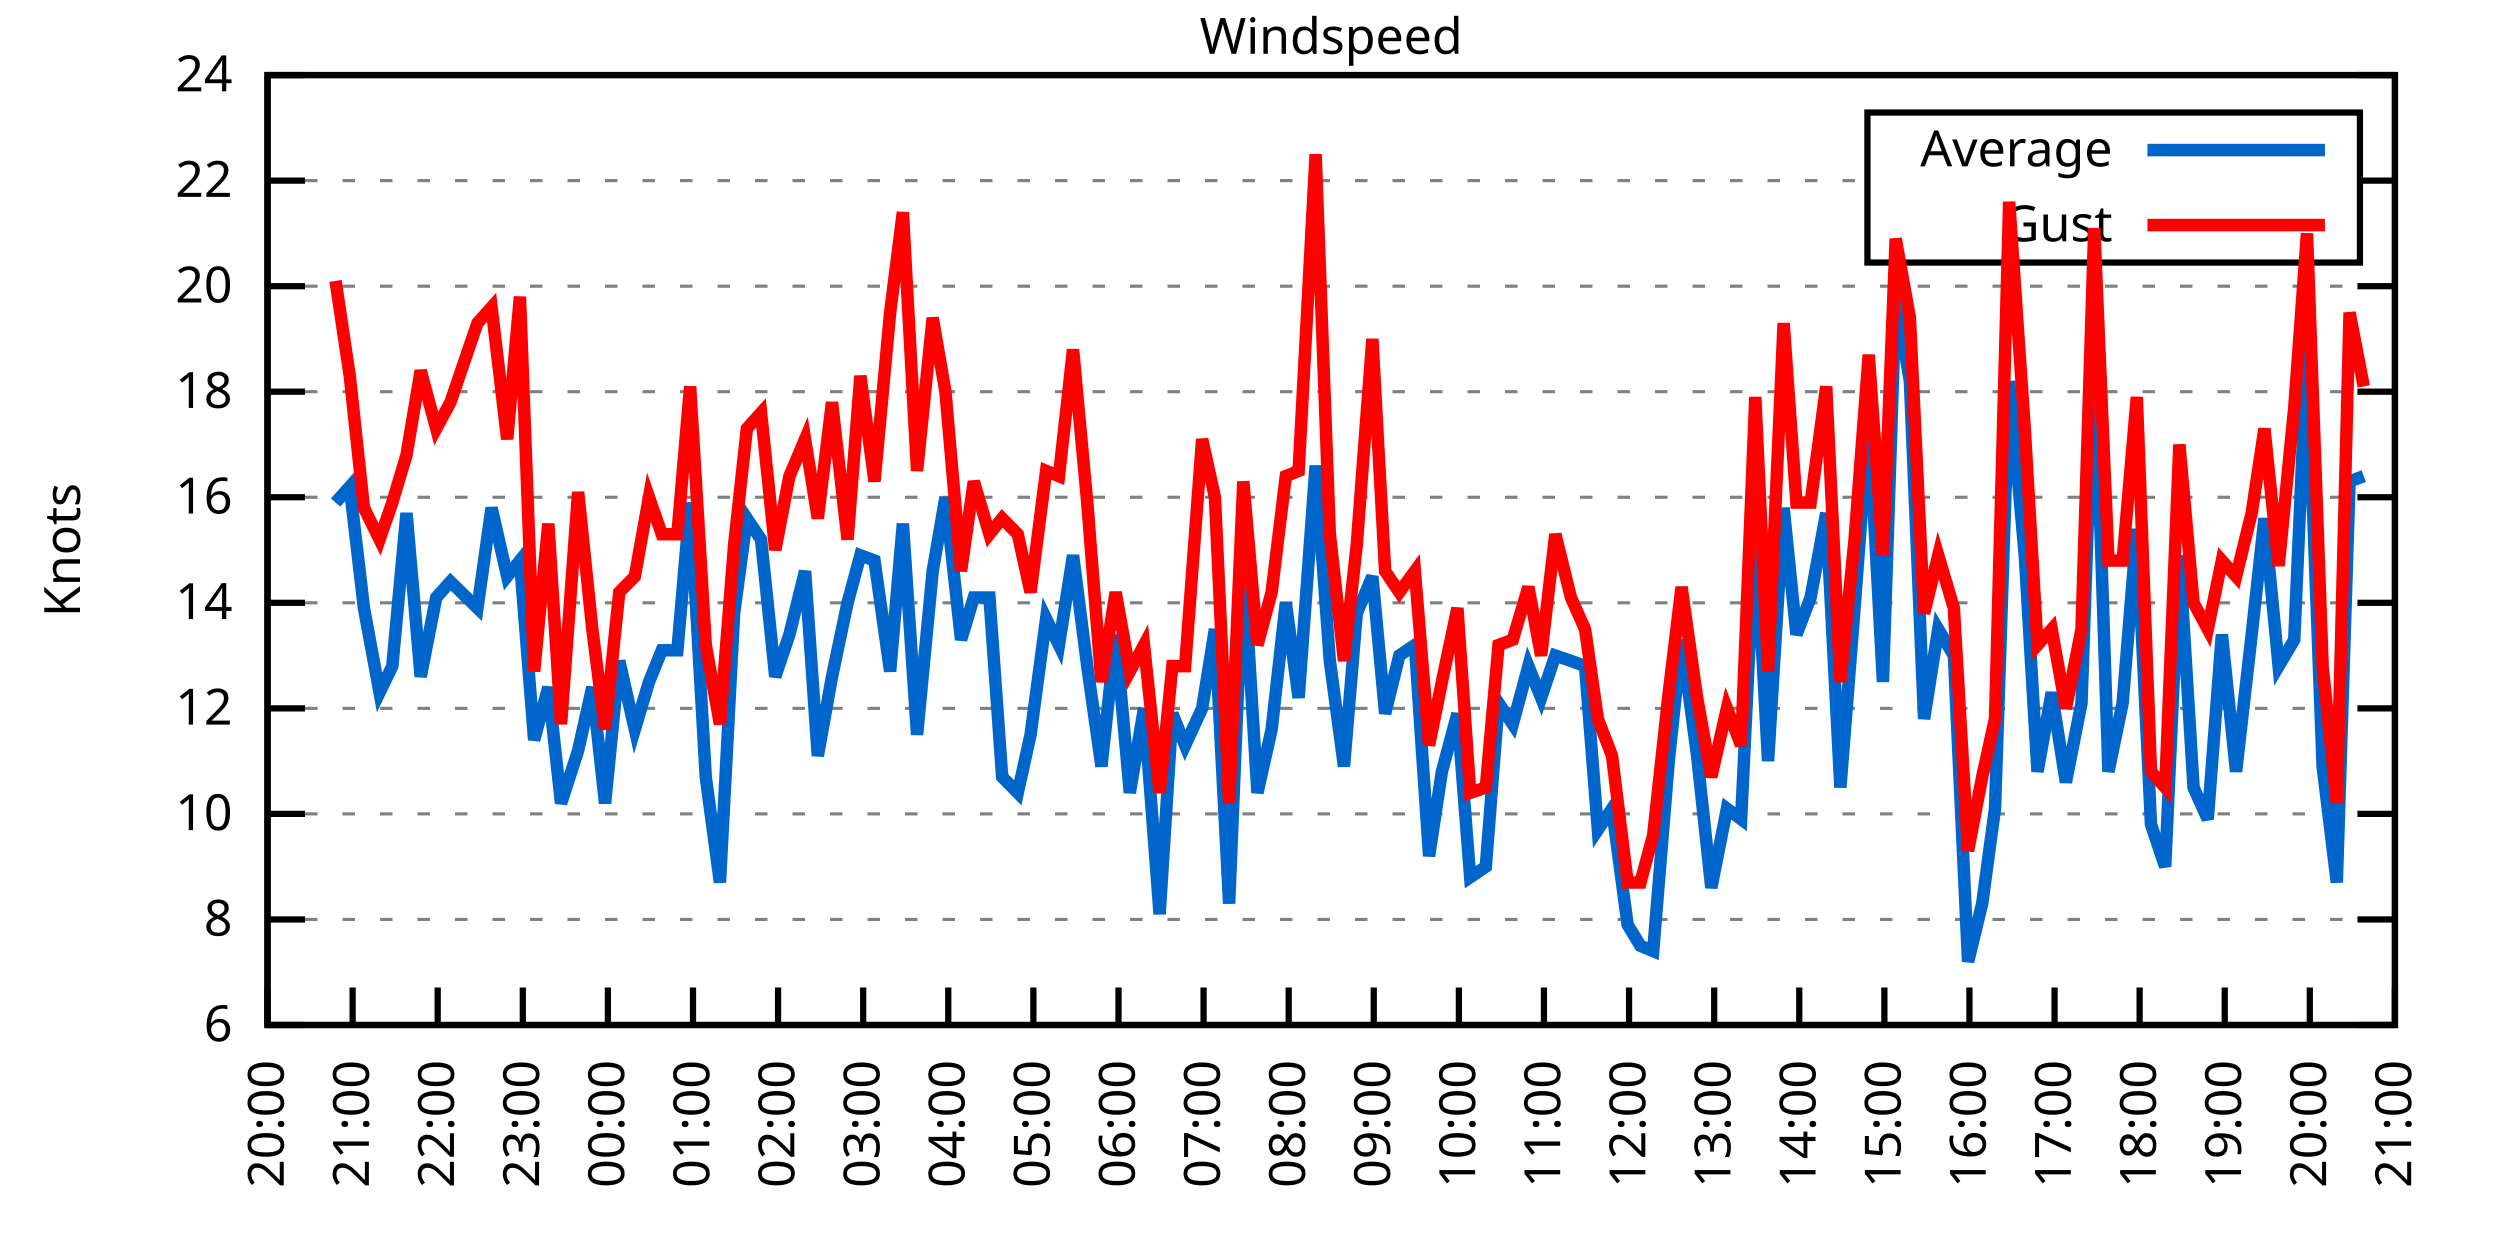
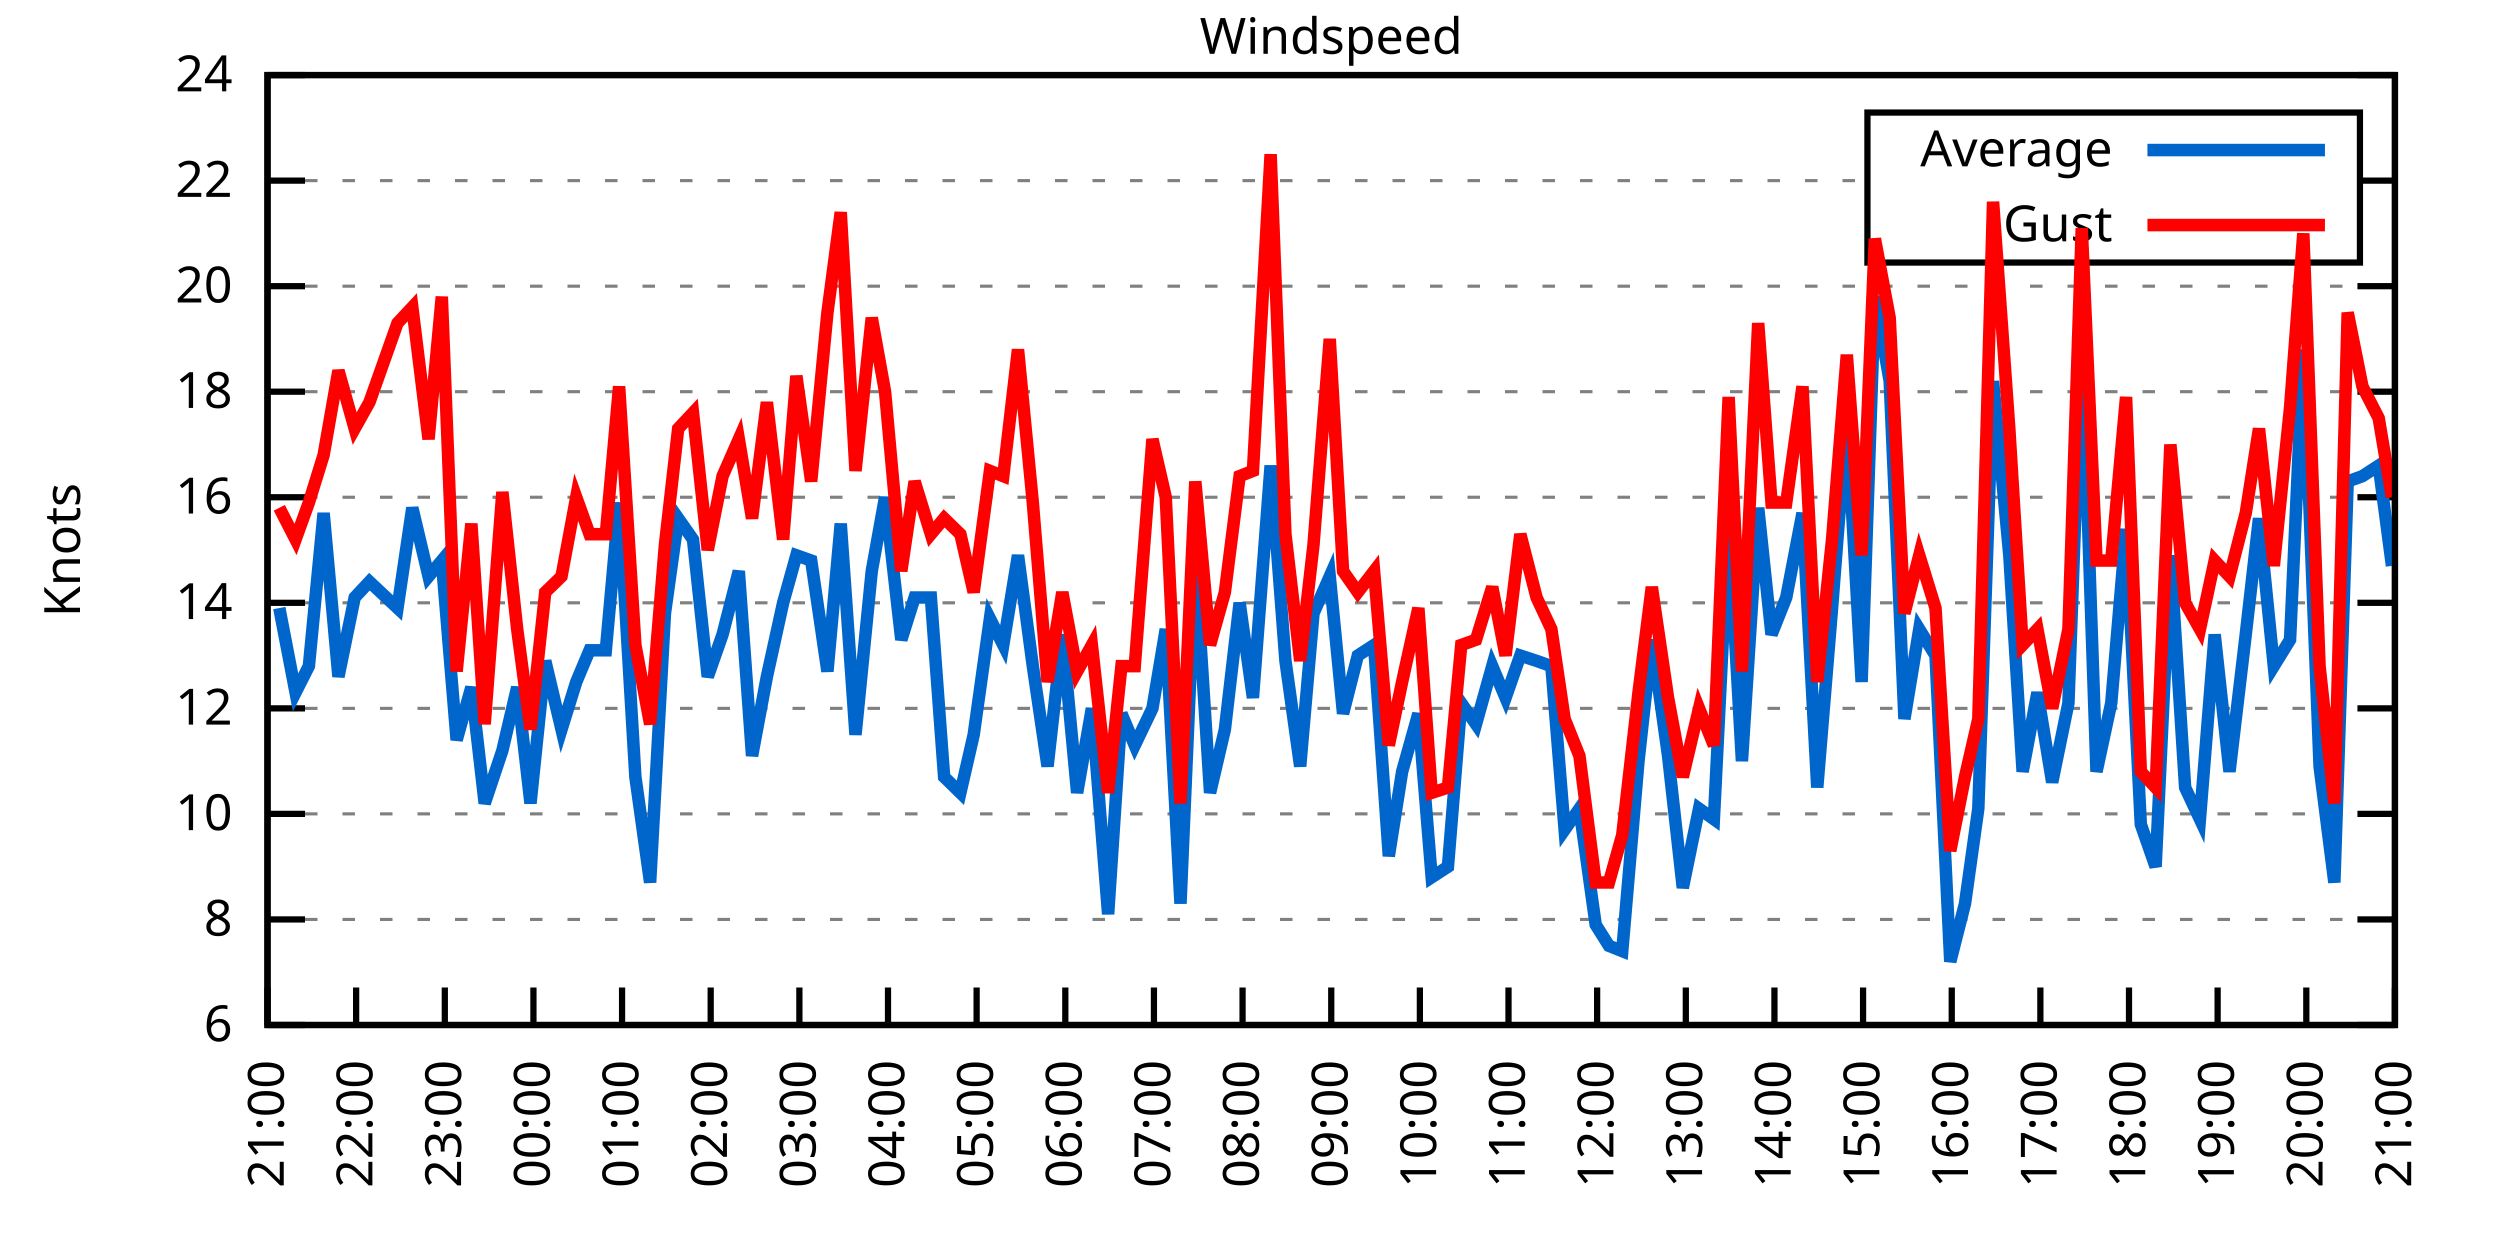
<svg xmlns="http://www.w3.org/2000/svg" xmlns:xlink="http://www.w3.org/1999/xlink" width="400" height="200" viewBox="0 0 400 200">
  <g id="gnuplot_canvas">
    <rect x="0" y="0" width="400" height="200" fill="none" />
    <defs>
      <circle id="gpDot" r="0.5" stroke-width="0.5" stroke="currentColor" />
      <path id="gpPt0" stroke-width="0.333" stroke="currentColor" d="M-1,0 h2 M0,-1 v2" />
      <path id="gpPt1" stroke-width="0.333" stroke="currentColor" d="M-1,-1 L1,1 M1,-1 L-1,1" />
      <path id="gpPt2" stroke-width="0.333" stroke="currentColor" d="M-1,0 L1,0 M0,-1 L0,1 M-1,-1 L1,1 M-1,1 L1,-1" />
      <rect id="gpPt3" stroke-width="0.333" stroke="currentColor" x="-1" y="-1" width="2" height="2" />
      <rect id="gpPt4" stroke-width="0.333" stroke="currentColor" fill="currentColor" x="-1" y="-1" width="2" height="2" />
      <circle id="gpPt5" stroke-width="0.333" stroke="currentColor" cx="0" cy="0" r="1" />
      <use xlink:href="#gpPt5" id="gpPt6" fill="currentColor" stroke="none" />
      <path id="gpPt7" stroke-width="0.333" stroke="currentColor" d="M0,-1.33 L-1.33,0.67 L1.33,0.67 z" />
      <use xlink:href="#gpPt7" id="gpPt8" fill="currentColor" stroke="none" />
      <use xlink:href="#gpPt7" id="gpPt9" stroke="currentColor" transform="rotate(180)" />
      <use xlink:href="#gpPt9" id="gpPt10" fill="currentColor" stroke="none" />
      <use xlink:href="#gpPt3" id="gpPt11" stroke="currentColor" transform="rotate(45)" />
      <use xlink:href="#gpPt11" id="gpPt12" fill="currentColor" stroke="none" />
      <path id="gpPt13" stroke-width="0.333" stroke="currentColor" d="M0,1.330 L1.265,0.411 L0.782,-1.067 L-0.782,-1.076 L-1.265,0.411 z" />
      <use xlink:href="#gpPt13" id="gpPt14" fill="currentColor" stroke="none" />
      <filter id="textbox" filterUnits="objectBoundingBox" x="0" y="0" height="1" width="1">
        <feFlood flood-color="white" flood-opacity="1" result="bgnd" />
        <feComposite in="SourceGraphic" in2="bgnd" operator="atop" />
      </filter>
      <filter id="greybox" filterUnits="objectBoundingBox" x="0" y="0" height="1" width="1">
        <feFlood flood-color="lightgrey" flood-opacity="1" result="grey" />
        <feComposite in="SourceGraphic" in2="grey" operator="atop" />
      </filter>
    </defs>
    <g fill="none" color="white" stroke="currentColor" stroke-width="1.00" stroke-linecap="butt" stroke-linejoin="miter">
</g>
    <g fill="none" color="black" stroke="currentColor" stroke-width="1.00" stroke-linecap="butt" stroke-linejoin="miter">
      <g stroke="none" shape-rendering="crispEdges">
        <polygon fill="rgb(255, 255, 255)" points="42.80,164.00 383.18,164.00 383.18,12.02 42.80,12.02 " />
      </g>
    </g>
    <g fill="none" color="black" stroke="currentColor" stroke-width="1.00" stroke-linecap="butt" stroke-linejoin="miter">
</g>
    <g fill="none" color="black" stroke="black" stroke-width="0.50" stroke-linecap="butt" stroke-linejoin="miter">
</g>
    <g fill="none" color="gray" stroke="currentColor" stroke-width="0.50" stroke-linecap="butt" stroke-linejoin="miter">
      <path stroke="gray" stroke-dasharray="2,4" class="gridline" d="M42.80,164.00 L383.19,164.00  " />
    </g>
    <g fill="none" color="gray" stroke="gray" stroke-width="1.00" stroke-linecap="butt" stroke-linejoin="miter">
</g>
    <g fill="none" color="black" stroke="currentColor" stroke-width="1.00" stroke-linecap="butt" stroke-linejoin="miter">
      <path stroke="black" d="M42.80,164.00 L48.80,164.00 M383.19,164.00 L377.19,164.00  " />
      <g transform="translate(37.20,166.60)" stroke="none" fill="black" font-family="Sans" font-size="8.00" text-anchor="end">
        <text>
          <tspan font-family="Sans"> 6</tspan>
        </text>
      </g>
    </g>
    <g fill="none" color="black" stroke="currentColor" stroke-width="1.00" stroke-linecap="butt" stroke-linejoin="miter">
</g>
    <g fill="none" color="black" stroke="black" stroke-width="0.50" stroke-linecap="butt" stroke-linejoin="miter">
</g>
    <g fill="none" color="gray" stroke="currentColor" stroke-width="0.50" stroke-linecap="butt" stroke-linejoin="miter">
      <path stroke="gray" stroke-dasharray="2,4" class="gridline" d="M42.80,147.11 L383.19,147.11  " />
    </g>
    <g fill="none" color="gray" stroke="gray" stroke-width="1.00" stroke-linecap="butt" stroke-linejoin="miter">
</g>
    <g fill="none" color="black" stroke="currentColor" stroke-width="1.00" stroke-linecap="butt" stroke-linejoin="miter">
      <path stroke="black" d="M42.80,147.11 L48.80,147.11 M383.19,147.11 L377.19,147.11  " />
      <g transform="translate(37.20,149.71)" stroke="none" fill="black" font-family="Sans" font-size="8.00" text-anchor="end">
        <text>
          <tspan font-family="Sans"> 8</tspan>
        </text>
      </g>
    </g>
    <g fill="none" color="black" stroke="currentColor" stroke-width="1.00" stroke-linecap="butt" stroke-linejoin="miter">
</g>
    <g fill="none" color="black" stroke="black" stroke-width="0.50" stroke-linecap="butt" stroke-linejoin="miter">
</g>
    <g fill="none" color="gray" stroke="currentColor" stroke-width="0.50" stroke-linecap="butt" stroke-linejoin="miter">
      <path stroke="gray" stroke-dasharray="2,4" class="gridline" d="M42.80,130.22 L383.19,130.22  " />
    </g>
    <g fill="none" color="gray" stroke="gray" stroke-width="1.00" stroke-linecap="butt" stroke-linejoin="miter">
</g>
    <g fill="none" color="black" stroke="currentColor" stroke-width="1.00" stroke-linecap="butt" stroke-linejoin="miter">
      <path stroke="black" d="M42.80,130.22 L48.80,130.22 M383.19,130.22 L377.19,130.22  " />
      <g transform="translate(37.20,132.82)" stroke="none" fill="black" font-family="Sans" font-size="8.00" text-anchor="end">
        <text>
          <tspan font-family="Sans"> 10</tspan>
        </text>
      </g>
    </g>
    <g fill="none" color="black" stroke="currentColor" stroke-width="1.00" stroke-linecap="butt" stroke-linejoin="miter">
</g>
    <g fill="none" color="black" stroke="black" stroke-width="0.50" stroke-linecap="butt" stroke-linejoin="miter">
</g>
    <g fill="none" color="gray" stroke="currentColor" stroke-width="0.50" stroke-linecap="butt" stroke-linejoin="miter">
      <path stroke="gray" stroke-dasharray="2,4" class="gridline" d="M42.80,113.34 L383.19,113.34  " />
    </g>
    <g fill="none" color="gray" stroke="gray" stroke-width="1.00" stroke-linecap="butt" stroke-linejoin="miter">
</g>
    <g fill="none" color="black" stroke="currentColor" stroke-width="1.00" stroke-linecap="butt" stroke-linejoin="miter">
      <path stroke="black" d="M42.80,113.34 L48.80,113.34 M383.19,113.34 L377.19,113.34  " />
      <g transform="translate(37.20,115.94)" stroke="none" fill="black" font-family="Sans" font-size="8.00" text-anchor="end">
        <text>
          <tspan font-family="Sans"> 12</tspan>
        </text>
      </g>
    </g>
    <g fill="none" color="black" stroke="currentColor" stroke-width="1.00" stroke-linecap="butt" stroke-linejoin="miter">
</g>
    <g fill="none" color="black" stroke="black" stroke-width="0.50" stroke-linecap="butt" stroke-linejoin="miter">
</g>
    <g fill="none" color="gray" stroke="currentColor" stroke-width="0.50" stroke-linecap="butt" stroke-linejoin="miter">
      <path stroke="gray" stroke-dasharray="2,4" class="gridline" d="M42.80,96.45 L383.19,96.45  " />
    </g>
    <g fill="none" color="gray" stroke="gray" stroke-width="1.00" stroke-linecap="butt" stroke-linejoin="miter">
</g>
    <g fill="none" color="black" stroke="currentColor" stroke-width="1.00" stroke-linecap="butt" stroke-linejoin="miter">
      <path stroke="black" d="M42.80,96.45 L48.80,96.45 M383.19,96.45 L377.19,96.45  " />
      <g transform="translate(37.20,99.05)" stroke="none" fill="black" font-family="Sans" font-size="8.00" text-anchor="end">
        <text>
          <tspan font-family="Sans"> 14</tspan>
        </text>
      </g>
    </g>
    <g fill="none" color="black" stroke="currentColor" stroke-width="1.00" stroke-linecap="butt" stroke-linejoin="miter">
</g>
    <g fill="none" color="black" stroke="black" stroke-width="0.50" stroke-linecap="butt" stroke-linejoin="miter">
</g>
    <g fill="none" color="gray" stroke="currentColor" stroke-width="0.50" stroke-linecap="butt" stroke-linejoin="miter">
      <path stroke="gray" stroke-dasharray="2,4" class="gridline" d="M42.80,79.56 L383.19,79.56  " />
    </g>
    <g fill="none" color="gray" stroke="gray" stroke-width="1.00" stroke-linecap="butt" stroke-linejoin="miter">
</g>
    <g fill="none" color="black" stroke="currentColor" stroke-width="1.00" stroke-linecap="butt" stroke-linejoin="miter">
      <path stroke="black" d="M42.80,79.56 L48.80,79.56 M383.19,79.56 L377.19,79.56  " />
      <g transform="translate(37.20,82.16)" stroke="none" fill="black" font-family="Sans" font-size="8.00" text-anchor="end">
        <text>
          <tspan font-family="Sans"> 16</tspan>
        </text>
      </g>
    </g>
    <g fill="none" color="black" stroke="currentColor" stroke-width="1.00" stroke-linecap="butt" stroke-linejoin="miter">
</g>
    <g fill="none" color="black" stroke="black" stroke-width="0.50" stroke-linecap="butt" stroke-linejoin="miter">
</g>
    <g fill="none" color="gray" stroke="currentColor" stroke-width="0.50" stroke-linecap="butt" stroke-linejoin="miter">
      <path stroke="gray" stroke-dasharray="2,4" class="gridline" d="M42.80,62.67 L383.19,62.67  " />
    </g>
    <g fill="none" color="gray" stroke="gray" stroke-width="1.00" stroke-linecap="butt" stroke-linejoin="miter">
</g>
    <g fill="none" color="black" stroke="currentColor" stroke-width="1.00" stroke-linecap="butt" stroke-linejoin="miter">
      <path stroke="black" d="M42.80,62.67 L48.80,62.67 M383.19,62.67 L377.19,62.67  " />
      <g transform="translate(37.20,65.27)" stroke="none" fill="black" font-family="Sans" font-size="8.00" text-anchor="end">
        <text>
          <tspan font-family="Sans"> 18</tspan>
        </text>
      </g>
    </g>
    <g fill="none" color="black" stroke="currentColor" stroke-width="1.00" stroke-linecap="butt" stroke-linejoin="miter">
</g>
    <g fill="none" color="black" stroke="black" stroke-width="0.50" stroke-linecap="butt" stroke-linejoin="miter">
</g>
    <g fill="none" color="gray" stroke="currentColor" stroke-width="0.50" stroke-linecap="butt" stroke-linejoin="miter">
      <path stroke="gray" stroke-dasharray="2,4" class="gridline" d="M42.80,45.79 L383.19,45.79  " />
    </g>
    <g fill="none" color="gray" stroke="gray" stroke-width="1.00" stroke-linecap="butt" stroke-linejoin="miter">
</g>
    <g fill="none" color="black" stroke="currentColor" stroke-width="1.00" stroke-linecap="butt" stroke-linejoin="miter">
      <path stroke="black" d="M42.80,45.79 L48.80,45.79 M383.19,45.79 L377.19,45.79  " />
      <g transform="translate(37.20,48.39)" stroke="none" fill="black" font-family="Sans" font-size="8.00" text-anchor="end">
        <text>
          <tspan font-family="Sans"> 20</tspan>
        </text>
      </g>
    </g>
    <g fill="none" color="black" stroke="currentColor" stroke-width="1.00" stroke-linecap="butt" stroke-linejoin="miter">
</g>
    <g fill="none" color="black" stroke="black" stroke-width="0.50" stroke-linecap="butt" stroke-linejoin="miter">
</g>
    <g fill="none" color="gray" stroke="currentColor" stroke-width="0.50" stroke-linecap="butt" stroke-linejoin="miter">
      <path stroke="gray" stroke-dasharray="2,4" class="gridline" d="M42.80,28.90 L298.79,28.90 M377.59,28.90 L383.19,28.90  " />
    </g>
    <g fill="none" color="gray" stroke="gray" stroke-width="1.00" stroke-linecap="butt" stroke-linejoin="miter">
</g>
    <g fill="none" color="black" stroke="currentColor" stroke-width="1.00" stroke-linecap="butt" stroke-linejoin="miter">
      <path stroke="black" d="M42.80,28.90 L48.80,28.90 M383.19,28.90 L377.19,28.90  " />
      <g transform="translate(37.20,31.50)" stroke="none" fill="black" font-family="Sans" font-size="8.00" text-anchor="end">
        <text>
          <tspan font-family="Sans"> 22</tspan>
        </text>
      </g>
    </g>
    <g fill="none" color="black" stroke="currentColor" stroke-width="1.00" stroke-linecap="butt" stroke-linejoin="miter">
</g>
    <g fill="none" color="black" stroke="black" stroke-width="0.50" stroke-linecap="butt" stroke-linejoin="miter">
</g>
    <g fill="none" color="gray" stroke="currentColor" stroke-width="0.50" stroke-linecap="butt" stroke-linejoin="miter">
      <path stroke="gray" stroke-dasharray="2,4" class="gridline" d="M42.80,12.01 L383.19,12.01  " />
    </g>
    <g fill="none" color="gray" stroke="gray" stroke-width="1.00" stroke-linecap="butt" stroke-linejoin="miter">
</g>
    <g fill="none" color="black" stroke="currentColor" stroke-width="1.00" stroke-linecap="butt" stroke-linejoin="miter">
      <path stroke="black" d="M42.80,12.01 L48.80,12.01 M383.19,12.01 L377.19,12.01  " />
      <g transform="translate(37.20,14.61)" stroke="none" fill="black" font-family="Sans" font-size="8.00" text-anchor="end">
        <text>
          <tspan font-family="Sans"> 24</tspan>
        </text>
      </g>
    </g>
    <g fill="none" color="black" stroke="currentColor" stroke-width="1.00" stroke-linecap="butt" stroke-linejoin="miter">
      <path stroke="black" d="M42.80,164.00 L42.80,158.00  " />
      <g transform="translate(45.40,169.60) rotate(270.00)" stroke="none" fill="black" font-family="Sans" font-size="8.00" text-anchor="end">
        <text>
-           <tspan font-family="Sans">20:00</tspan>
-         </text>
-       </g>
-     </g>
-     <g fill="none" color="black" stroke="currentColor" stroke-width="1.00" stroke-linecap="butt" stroke-linejoin="miter">
-       <path stroke="black" d="M56.42,164.00 L56.42,158.00  " />
-       <g transform="translate(59.02,169.60) rotate(270.00)" stroke="none" fill="black" font-family="Sans" font-size="8.00" text-anchor="end">
-         <text>
          <tspan font-family="Sans">21:00</tspan>
        </text>
      </g>
    </g>
    <g fill="none" color="black" stroke="currentColor" stroke-width="1.00" stroke-linecap="butt" stroke-linejoin="miter">
-       <path stroke="black" d="M70.03,164.00 L70.03,158.00  " />
-       <g transform="translate(72.63,169.60) rotate(270.00)" stroke="none" fill="black" font-family="Sans" font-size="8.00" text-anchor="end">
+       <path stroke="black" d="M56.98,164.00 L56.98,158.00  " />
+       <g transform="translate(59.58,169.60) rotate(270.00)" stroke="none" fill="black" font-family="Sans" font-size="8.00" text-anchor="end">
        <text>
          <tspan font-family="Sans">22:00</tspan>
        </text>
      </g>
    </g>
    <g fill="none" color="black" stroke="currentColor" stroke-width="1.00" stroke-linecap="butt" stroke-linejoin="miter">
-       <path stroke="black" d="M83.65,164.00 L83.65,158.00  " />
-       <g transform="translate(86.25,169.60) rotate(270.00)" stroke="none" fill="black" font-family="Sans" font-size="8.00" text-anchor="end">
+       <path stroke="black" d="M71.17,164.00 L71.17,158.00  " />
+       <g transform="translate(73.77,169.60) rotate(270.00)" stroke="none" fill="black" font-family="Sans" font-size="8.00" text-anchor="end">
        <text>
          <tspan font-family="Sans">23:00</tspan>
        </text>
      </g>
    </g>
    <g fill="none" color="black" stroke="currentColor" stroke-width="1.00" stroke-linecap="butt" stroke-linejoin="miter">
-       <path stroke="black" d="M97.26,164.00 L97.26,158.00  " />
-       <g transform="translate(99.86,169.60) rotate(270.00)" stroke="none" fill="black" font-family="Sans" font-size="8.00" text-anchor="end">
+       <path stroke="black" d="M85.35,164.00 L85.35,158.00  " />
+       <g transform="translate(87.95,169.60) rotate(270.00)" stroke="none" fill="black" font-family="Sans" font-size="8.00" text-anchor="end">
        <text>
          <tspan font-family="Sans">00:00</tspan>
        </text>
      </g>
    </g>
    <g fill="none" color="black" stroke="currentColor" stroke-width="1.00" stroke-linecap="butt" stroke-linejoin="miter">
-       <path stroke="black" d="M110.88,164.00 L110.88,158.00  " />
-       <g transform="translate(113.48,169.60) rotate(270.00)" stroke="none" fill="black" font-family="Sans" font-size="8.00" text-anchor="end">
+       <path stroke="black" d="M99.53,164.00 L99.53,158.00  " />
+       <g transform="translate(102.13,169.60) rotate(270.00)" stroke="none" fill="black" font-family="Sans" font-size="8.00" text-anchor="end">
        <text>
          <tspan font-family="Sans">01:00</tspan>
        </text>
      </g>
    </g>
    <g fill="none" color="black" stroke="currentColor" stroke-width="1.00" stroke-linecap="butt" stroke-linejoin="miter">
-       <path stroke="black" d="M124.49,164.00 L124.49,158.00  " />
-       <g transform="translate(127.09,169.60) rotate(270.00)" stroke="none" fill="black" font-family="Sans" font-size="8.00" text-anchor="end">
+       <path stroke="black" d="M113.71,164.00 L113.71,158.00  " />
+       <g transform="translate(116.31,169.60) rotate(270.00)" stroke="none" fill="black" font-family="Sans" font-size="8.00" text-anchor="end">
        <text>
          <tspan font-family="Sans">02:00</tspan>
        </text>
      </g>
    </g>
    <g fill="none" color="black" stroke="currentColor" stroke-width="1.00" stroke-linecap="butt" stroke-linejoin="miter">
-       <path stroke="black" d="M138.11,164.00 L138.11,158.00  " />
-       <g transform="translate(140.71,169.60) rotate(270.00)" stroke="none" fill="black" font-family="Sans" font-size="8.00" text-anchor="end">
+       <path stroke="black" d="M127.90,164.00 L127.90,158.00  " />
+       <g transform="translate(130.50,169.60) rotate(270.00)" stroke="none" fill="black" font-family="Sans" font-size="8.00" text-anchor="end">
        <text>
          <tspan font-family="Sans">03:00</tspan>
        </text>
      </g>
    </g>
    <g fill="none" color="black" stroke="currentColor" stroke-width="1.00" stroke-linecap="butt" stroke-linejoin="miter">
-       <path stroke="black" d="M151.72,164.00 L151.72,158.00  " />
-       <g transform="translate(154.32,169.60) rotate(270.00)" stroke="none" fill="black" font-family="Sans" font-size="8.00" text-anchor="end">
+       <path stroke="black" d="M142.08,164.00 L142.08,158.00  " />
+       <g transform="translate(144.68,169.60) rotate(270.00)" stroke="none" fill="black" font-family="Sans" font-size="8.00" text-anchor="end">
        <text>
          <tspan font-family="Sans">04:00</tspan>
        </text>
      </g>
    </g>
    <g fill="none" color="black" stroke="currentColor" stroke-width="1.00" stroke-linecap="butt" stroke-linejoin="miter">
-       <path stroke="black" d="M165.34,164.00 L165.34,158.00  " />
-       <g transform="translate(167.94,169.60) rotate(270.00)" stroke="none" fill="black" font-family="Sans" font-size="8.00" text-anchor="end">
+       <path stroke="black" d="M156.26,164.00 L156.26,158.00  " />
+       <g transform="translate(158.86,169.60) rotate(270.00)" stroke="none" fill="black" font-family="Sans" font-size="8.00" text-anchor="end">
        <text>
          <tspan font-family="Sans">05:00</tspan>
        </text>
      </g>
    </g>
    <g fill="none" color="black" stroke="currentColor" stroke-width="1.00" stroke-linecap="butt" stroke-linejoin="miter">
-       <path stroke="black" d="M178.96,164.00 L178.96,158.00  " />
-       <g transform="translate(181.56,169.60) rotate(270.00)" stroke="none" fill="black" font-family="Sans" font-size="8.00" text-anchor="end">
+       <path stroke="black" d="M170.45,164.00 L170.45,158.00  " />
+       <g transform="translate(173.05,169.60) rotate(270.00)" stroke="none" fill="black" font-family="Sans" font-size="8.00" text-anchor="end">
        <text>
          <tspan font-family="Sans">06:00</tspan>
        </text>
      </g>
    </g>
    <g fill="none" color="black" stroke="currentColor" stroke-width="1.00" stroke-linecap="butt" stroke-linejoin="miter">
-       <path stroke="black" d="M192.57,164.00 L192.57,158.00  " />
-       <g transform="translate(195.17,169.60) rotate(270.00)" stroke="none" fill="black" font-family="Sans" font-size="8.00" text-anchor="end">
+       <path stroke="black" d="M184.63,164.00 L184.63,158.00  " />
+       <g transform="translate(187.23,169.60) rotate(270.00)" stroke="none" fill="black" font-family="Sans" font-size="8.00" text-anchor="end">
        <text>
          <tspan font-family="Sans">07:00</tspan>
        </text>
      </g>
    </g>
    <g fill="none" color="black" stroke="currentColor" stroke-width="1.00" stroke-linecap="butt" stroke-linejoin="miter">
-       <path stroke="black" d="M206.19,164.00 L206.19,158.00  " />
-       <g transform="translate(208.79,169.60) rotate(270.00)" stroke="none" fill="black" font-family="Sans" font-size="8.00" text-anchor="end">
+       <path stroke="black" d="M198.81,164.00 L198.81,158.00  " />
+       <g transform="translate(201.41,169.60) rotate(270.00)" stroke="none" fill="black" font-family="Sans" font-size="8.00" text-anchor="end">
        <text>
          <tspan font-family="Sans">08:00</tspan>
        </text>
      </g>
    </g>
    <g fill="none" color="black" stroke="currentColor" stroke-width="1.00" stroke-linecap="butt" stroke-linejoin="miter">
-       <path stroke="black" d="M219.80,164.00 L219.80,158.00  " />
-       <g transform="translate(222.40,169.60) rotate(270.00)" stroke="none" fill="black" font-family="Sans" font-size="8.00" text-anchor="end">
+       <path stroke="black" d="M213.00,164.00 L213.00,158.00  " />
+       <g transform="translate(215.60,169.60) rotate(270.00)" stroke="none" fill="black" font-family="Sans" font-size="8.00" text-anchor="end">
        <text>
          <tspan font-family="Sans">09:00</tspan>
        </text>
      </g>
    </g>
    <g fill="none" color="black" stroke="currentColor" stroke-width="1.00" stroke-linecap="butt" stroke-linejoin="miter">
-       <path stroke="black" d="M233.42,164.00 L233.42,158.00  " />
-       <g transform="translate(236.02,169.60) rotate(270.00)" stroke="none" fill="black" font-family="Sans" font-size="8.00" text-anchor="end">
+       <path stroke="black" d="M227.18,164.00 L227.18,158.00  " />
+       <g transform="translate(229.78,169.60) rotate(270.00)" stroke="none" fill="black" font-family="Sans" font-size="8.00" text-anchor="end">
        <text>
          <tspan font-family="Sans">10:00</tspan>
        </text>
      </g>
    </g>
    <g fill="none" color="black" stroke="currentColor" stroke-width="1.00" stroke-linecap="butt" stroke-linejoin="miter">
-       <path stroke="black" d="M247.03,164.00 L247.03,158.00  " />
-       <g transform="translate(249.63,169.60) rotate(270.00)" stroke="none" fill="black" font-family="Sans" font-size="8.00" text-anchor="end">
+       <path stroke="black" d="M241.36,164.00 L241.36,158.00  " />
+       <g transform="translate(243.96,169.60) rotate(270.00)" stroke="none" fill="black" font-family="Sans" font-size="8.00" text-anchor="end">
        <text>
          <tspan font-family="Sans">11:00</tspan>
        </text>
      </g>
    </g>
    <g fill="none" color="black" stroke="currentColor" stroke-width="1.00" stroke-linecap="butt" stroke-linejoin="miter">
-       <path stroke="black" d="M260.65,164.00 L260.65,158.00  " />
-       <g transform="translate(263.25,169.60) rotate(270.00)" stroke="none" fill="black" font-family="Sans" font-size="8.00" text-anchor="end">
+       <path stroke="black" d="M255.54,164.00 L255.54,158.00  " />
+       <g transform="translate(258.14,169.60) rotate(270.00)" stroke="none" fill="black" font-family="Sans" font-size="8.00" text-anchor="end">
        <text>
          <tspan font-family="Sans">12:00</tspan>
        </text>
      </g>
    </g>
    <g fill="none" color="black" stroke="currentColor" stroke-width="1.00" stroke-linecap="butt" stroke-linejoin="miter">
-       <path stroke="black" d="M274.27,164.00 L274.27,158.00  " />
-       <g transform="translate(276.87,169.60) rotate(270.00)" stroke="none" fill="black" font-family="Sans" font-size="8.00" text-anchor="end">
+       <path stroke="black" d="M269.73,164.00 L269.73,158.00  " />
+       <g transform="translate(272.33,169.60) rotate(270.00)" stroke="none" fill="black" font-family="Sans" font-size="8.00" text-anchor="end">
        <text>
          <tspan font-family="Sans">13:00</tspan>
        </text>
      </g>
    </g>
    <g fill="none" color="black" stroke="currentColor" stroke-width="1.00" stroke-linecap="butt" stroke-linejoin="miter">
-       <path stroke="black" d="M287.88,164.00 L287.88,158.00  " />
-       <g transform="translate(290.48,169.60) rotate(270.00)" stroke="none" fill="black" font-family="Sans" font-size="8.00" text-anchor="end">
+       <path stroke="black" d="M283.91,164.00 L283.91,158.00  " />
+       <g transform="translate(286.51,169.60) rotate(270.00)" stroke="none" fill="black" font-family="Sans" font-size="8.00" text-anchor="end">
        <text>
          <tspan font-family="Sans">14:00</tspan>
        </text>
      </g>
    </g>
    <g fill="none" color="black" stroke="currentColor" stroke-width="1.00" stroke-linecap="butt" stroke-linejoin="miter">
-       <path stroke="black" d="M301.50,164.00 L301.50,158.00  " />
-       <g transform="translate(304.10,169.60) rotate(270.00)" stroke="none" fill="black" font-family="Sans" font-size="8.00" text-anchor="end">
+       <path stroke="black" d="M298.09,164.00 L298.09,158.00  " />
+       <g transform="translate(300.69,169.60) rotate(270.00)" stroke="none" fill="black" font-family="Sans" font-size="8.00" text-anchor="end">
        <text>
          <tspan font-family="Sans">15:00</tspan>
        </text>
      </g>
    </g>
    <g fill="none" color="black" stroke="currentColor" stroke-width="1.00" stroke-linecap="butt" stroke-linejoin="miter">
-       <path stroke="black" d="M315.11,164.00 L315.11,158.00  " />
-       <g transform="translate(317.71,169.60) rotate(270.00)" stroke="none" fill="black" font-family="Sans" font-size="8.00" text-anchor="end">
+       <path stroke="black" d="M312.28,164.00 L312.28,158.00  " />
+       <g transform="translate(314.88,169.60) rotate(270.00)" stroke="none" fill="black" font-family="Sans" font-size="8.00" text-anchor="end">
        <text>
          <tspan font-family="Sans">16:00</tspan>
        </text>
      </g>
    </g>
    <g fill="none" color="black" stroke="currentColor" stroke-width="1.00" stroke-linecap="butt" stroke-linejoin="miter">
-       <path stroke="black" d="M328.73,164.00 L328.73,158.00  " />
-       <g transform="translate(331.33,169.60) rotate(270.00)" stroke="none" fill="black" font-family="Sans" font-size="8.00" text-anchor="end">
+       <path stroke="black" d="M326.46,164.00 L326.46,158.00  " />
+       <g transform="translate(329.06,169.60) rotate(270.00)" stroke="none" fill="black" font-family="Sans" font-size="8.00" text-anchor="end">
        <text>
          <tspan font-family="Sans">17:00</tspan>
        </text>
      </g>
    </g>
    <g fill="none" color="black" stroke="currentColor" stroke-width="1.00" stroke-linecap="butt" stroke-linejoin="miter">
-       <path stroke="black" d="M342.34,164.00 L342.34,158.00  " />
-       <g transform="translate(344.94,169.60) rotate(270.00)" stroke="none" fill="black" font-family="Sans" font-size="8.00" text-anchor="end">
+       <path stroke="black" d="M340.64,164.00 L340.64,158.00  " />
+       <g transform="translate(343.24,169.60) rotate(270.00)" stroke="none" fill="black" font-family="Sans" font-size="8.00" text-anchor="end">
        <text>
          <tspan font-family="Sans">18:00</tspan>
        </text>
      </g>
    </g>
    <g fill="none" color="black" stroke="currentColor" stroke-width="1.00" stroke-linecap="butt" stroke-linejoin="miter">
-       <path stroke="black" d="M355.96,164.00 L355.96,158.00  " />
-       <g transform="translate(358.56,169.60) rotate(270.00)" stroke="none" fill="black" font-family="Sans" font-size="8.00" text-anchor="end">
+       <path stroke="black" d="M354.82,164.00 L354.82,158.00  " />
+       <g transform="translate(357.42,169.60) rotate(270.00)" stroke="none" fill="black" font-family="Sans" font-size="8.00" text-anchor="end">
        <text>
          <tspan font-family="Sans">19:00</tspan>
        </text>
      </g>
    </g>
    <g fill="none" color="black" stroke="currentColor" stroke-width="1.00" stroke-linecap="butt" stroke-linejoin="miter">
-       <path stroke="black" d="M369.57,164.00 L369.57,158.00  " />
-       <g transform="translate(372.17,169.60) rotate(270.00)" stroke="none" fill="black" font-family="Sans" font-size="8.00" text-anchor="end">
+       <path stroke="black" d="M369.01,164.00 L369.01,158.00  " />
+       <g transform="translate(371.61,169.60) rotate(270.00)" stroke="none" fill="black" font-family="Sans" font-size="8.00" text-anchor="end">
        <text>
          <tspan font-family="Sans">20:00</tspan>
        </text>
      </g>
    </g>
    <g fill="none" color="black" stroke="currentColor" stroke-width="1.00" stroke-linecap="butt" stroke-linejoin="miter">
      <path stroke="black" d="M383.19,164.00 L383.19,158.00  " />
      <g transform="translate(385.79,169.60) rotate(270.00)" stroke="none" fill="black" font-family="Sans" font-size="8.00" text-anchor="end">
        <text>
          <tspan font-family="Sans">21:00</tspan>
        </text>
      </g>
    </g>
    <g fill="none" color="black" stroke="currentColor" stroke-width="1.00" stroke-linecap="butt" stroke-linejoin="miter">
</g>
    <g fill="none" color="black" stroke="currentColor" stroke-width="1.00" stroke-linecap="butt" stroke-linejoin="miter">
      <path stroke="black" d="M42.80,12.01 L42.80,164.00 L383.19,164.00 L383.19,12.01 L42.80,12.01 Z  " />
    </g>
    <g fill="none" color="black" stroke="currentColor" stroke-width="1.00" stroke-linecap="butt" stroke-linejoin="miter">
</g>
    <g fill="none" color="black" stroke="currentColor" stroke-width="1.00" stroke-linecap="butt" stroke-linejoin="miter">
      <path stroke="black" d="M298.79,42.01 L298.79,18.01 L377.59,18.01 L377.59,42.01 L298.79,42.01 Z  " />
    </g>
    <g id="Windspeed_plot_1">
      <g fill="none" color="white" stroke="black" stroke-width="2.00" stroke-linecap="butt" stroke-linejoin="miter">
</g>
      <g fill="none" color="black" stroke="currentColor" stroke-width="2.00" stroke-linecap="butt" stroke-linejoin="miter">
        <g transform="translate(337.99,26.61)" stroke="none" fill="black" font-family="Sans" font-size="8.00" text-anchor="end">
          <text>
            <tspan font-family="Sans">Average</tspan>
          </text>
        </g>
      </g>
      <g fill="none" color="black" stroke="currentColor" stroke-width="2.00" stroke-linecap="butt" stroke-linejoin="miter">
-         <path stroke="rgb(  0, 102, 204)" d="M343.59,24.01 L371.99,24.01 M53.69,80.41 L55.96,77.87 L58.23,97.29 L60.73,110.80 L62.77,106.58 L65.04,82.09   L67.31,108.27 L69.80,95.60 L72.07,93.07 L76.39,97.29 L78.65,81.25 L81.15,92.23 L83.19,89.69 L85.46,118.40   L87.73,109.96 L89.77,128.54 L92.50,120.09 L94.77,109.96 L96.81,128.54 L99.08,105.74 L101.57,116.71 L103.84,109.11   L105.89,104.05 L108.38,104.05 L110.42,80.41 L112.92,124.31 L115.19,141.20 L117.46,98.14 L119.50,82.94 L121.77,86.32   L124.04,108.27 L126.31,101.52 L128.81,91.38 L130.85,120.94 L133.12,108.27 L135.61,96.45 L137.66,88.85 L139.92,89.69   L142.42,107.43 L144.46,83.78 L146.73,117.56 L149.23,91.38 L151.27,79.56 L153.77,102.36 L155.81,95.60 L158.31,95.60   L160.35,124.31 L162.84,126.85 L164.89,117.56 L167.38,98.98 L169.43,103.20 L171.69,88.85 L173.96,106.58 L176.23,122.62   L178.50,101.52 L180.77,126.85 L183.04,113.34 L185.54,146.27 L187.58,114.18 L189.62,119.25 L192.34,113.34 L194.39,100.67   L196.66,144.58 L198.93,89.69 L201.19,126.85 L203.46,116.71 L205.73,96.45 L207.78,111.65 L210.50,74.49 L212.77,105.74   L215.04,122.62 L217.08,98.14 L219.58,92.23 L221.62,114.18 L223.89,104.89 L226.38,103.20 L228.65,136.98 L230.70,123.47   L233.19,114.18 L235.23,140.36 L237.73,138.67 L239.77,112.49 L242.04,115.87 L244.54,106.58 L246.58,111.65 L248.85,104.89   L251.35,105.74 L253.61,106.58 L255.66,132.76 L257.93,129.38 L260.42,147.96 L262.47,151.33 L264.51,152.18 L267.00,121.78   L269.05,102.36 L271.54,120.94 L273.81,142.05 L276.31,129.38 L278.58,131.07 L280.85,83.78 L282.89,121.78 L285.38,81.25   L287.43,101.52 L289.70,95.60 L292.19,82.09 L294.46,126.00 L296.73,97.29 L299.00,66.90 L301.27,109.11 L303.31,47.47   L305.58,60.98 L307.85,115.03 L310.12,100.67 L312.62,104.89 L314.89,153.87 L317.15,144.58 L319.20,129.38 L321.47,60.98   L323.96,88.85 L326.00,123.47 L328.27,110.80 L330.54,125.16 L333.04,112.49 L335.08,54.23 L337.35,123.47 L339.62,112.49   L341.89,84.63 L344.16,131.91 L346.43,138.67 L348.70,88.85 L350.97,126.00 L353.24,131.07 L355.50,101.52 L357.77,123.47   L360.27,101.52 L362.31,82.94 L364.58,106.58 L367.08,102.36 L369.12,55.92 L371.62,122.62 L373.89,141.20 L375.93,77.03   L378.20,76.18  " />
+         <path stroke="rgb(  0, 102, 204)" d="M343.59,24.01 L371.99,24.01 M44.69,97.29 L47.29,110.80 L49.42,106.58 L51.78,82.09 L54.15,108.27 L56.75,95.60   L59.11,93.07 L63.60,97.29 L65.97,81.25 L68.57,92.23 L70.69,89.69 L73.06,118.40 L75.42,109.96 L77.55,128.54   L80.38,120.09 L82.75,109.96 L84.88,128.54 L87.24,105.74 L89.84,116.71 L92.20,109.11 L94.33,104.05 L96.93,104.05   L99.06,80.41 L101.66,124.31 L104.02,141.20 L106.39,98.14 L108.51,82.94 L110.88,86.32 L113.24,108.27 L115.61,101.52   L118.21,91.38 L120.33,120.94 L122.70,108.27 L125.30,96.45 L127.42,88.85 L129.79,89.69 L132.39,107.43 L134.52,83.78   L136.88,117.56 L139.48,91.38 L141.61,79.56 L144.21,102.36 L146.34,95.60 L148.94,95.60 L151.06,124.31 L153.66,126.85   L155.79,117.56 L158.39,98.98 L160.52,103.20 L162.88,88.85 L165.25,106.58 L167.61,122.62 L169.97,101.52 L172.34,126.85   L174.70,113.34 L177.30,146.27 L179.43,114.18 L181.56,119.25 L184.39,113.34 L186.52,100.67 L188.88,144.58 L191.25,89.69   L193.61,126.85 L195.98,116.71 L198.34,96.45 L200.47,111.65 L203.30,74.49 L205.67,105.74 L208.03,122.62 L210.16,98.14   L212.76,92.23 L214.89,114.18 L217.25,104.89 L219.85,103.20 L222.21,136.98 L224.34,123.47 L226.94,114.18 L229.07,140.36   L231.67,138.67 L233.80,112.49 L236.16,115.87 L238.76,106.58 L240.89,111.65 L243.25,104.89 L245.85,105.74 L248.22,106.58   L250.34,132.76 L252.71,129.38 L255.31,147.96 L257.43,151.33 L259.56,152.18 L262.16,121.78 L264.29,102.36 L266.89,120.94   L269.25,142.05 L271.85,129.38 L274.22,131.07 L276.58,83.78 L278.71,121.78 L281.31,81.25 L283.44,101.52 L285.80,95.60   L288.40,82.09 L290.76,126.00 L293.13,97.29 L295.49,66.90 L297.86,109.11 L299.98,47.47 L302.35,60.98 L304.71,115.03   L307.08,100.67 L309.68,104.89 L312.04,153.87 L314.40,144.58 L316.53,129.38 L318.89,60.98 L321.49,88.85 L323.62,123.47   L325.99,110.80 L328.35,125.16 L330.95,112.49 L333.08,54.23 L335.44,123.47 L337.80,112.49 L340.17,84.63 L342.53,131.91   L344.90,138.67 L347.26,88.85 L349.62,126.00 L351.99,131.07 L354.35,101.52 L356.72,123.47 L359.32,101.52 L361.44,82.94   L363.81,106.58 L366.41,102.36 L368.53,55.92 L371.13,122.62 L373.50,141.20 L375.63,77.03 L377.99,76.18 L380.59,74.49   L382.72,90.54  " />
      </g>
    </g>
    <g id="Windspeed_plot_2">
      <g fill="none" color="black" stroke="currentColor" stroke-width="2.00" stroke-linecap="butt" stroke-linejoin="miter">
        <g transform="translate(337.99,38.61)" stroke="none" fill="black" font-family="Sans" font-size="8.00" text-anchor="end">
          <text>
            <tspan font-family="Sans">Gust</tspan>
          </text>
        </g>
      </g>
      <g fill="none" color="black" stroke="currentColor" stroke-width="2.00" stroke-linecap="butt" stroke-linejoin="miter">
-         <path stroke="rgb(255,   0,   0)" d="M343.59,36.01 L371.99,36.01 M53.69,44.94 L55.96,60.14 L58.23,81.25 L60.73,86.32 L62.77,80.41 L65.04,72.81   L67.31,59.30 L69.80,68.58 L72.07,64.36 L76.39,51.70 L78.65,49.16 L81.15,70.27 L83.19,47.47 L85.46,107.43   L87.73,83.78 L89.77,115.87 L92.50,78.72 L94.77,100.67 L96.81,116.71 L99.08,94.76 L101.57,92.23 L103.84,79.56   L105.89,85.47 L108.38,85.47 L110.42,61.83 L112.92,103.20 L115.19,115.87 L117.46,87.16 L119.50,68.58 L121.77,66.05   L124.04,88.00 L126.31,76.18 L128.81,70.27 L130.85,82.94 L133.12,64.36 L135.61,86.32 L137.66,60.14 L139.92,77.03   L142.42,50.01 L144.46,33.96 L146.73,75.34 L149.23,50.85 L151.27,62.67 L153.77,91.38 L155.81,77.03 L158.31,85.47   L160.35,82.94 L162.84,85.47 L164.89,94.76 L167.38,75.34 L169.43,76.18 L171.69,55.92 L173.96,80.41 L176.23,109.11   L178.50,94.76 L180.77,107.43 L183.04,103.20 L185.54,126.85 L187.58,106.58 L189.62,106.58 L192.34,70.27 L194.39,79.56   L196.66,128.54 L198.93,77.03 L201.19,103.20 L203.46,94.76 L205.73,76.18 L207.78,75.34 L210.50,24.68 L212.77,85.47   L215.04,105.74 L217.08,87.16 L219.58,54.23 L221.62,91.38 L223.89,94.76 L226.38,91.38 L228.65,119.25 L230.70,109.11   L233.19,97.29 L235.23,126.85 L237.73,126.00 L239.77,103.20 L242.04,102.36 L244.54,93.92 L246.58,104.89 L248.85,85.47   L251.35,95.60 L253.61,100.67 L255.66,115.03 L257.93,120.94 L260.42,141.20 L262.47,141.20 L264.51,133.60 L267.00,110.80   L269.05,93.92 L271.54,111.65 L273.81,124.31 L276.31,113.34 L278.58,119.25 L280.85,63.52 L282.89,107.43 L285.38,51.70   L287.43,80.41 L289.70,80.41 L292.19,61.83 L294.46,109.11 L296.73,86.32 L299.00,56.76 L301.27,88.85 L303.31,38.19   L305.58,50.85 L307.85,98.14 L310.12,88.85 L312.62,97.29 L314.89,136.14 L317.15,124.31 L319.20,115.03 L321.47,32.28   L323.96,68.58 L326.00,103.20 L328.27,100.67 L330.54,113.34 L333.04,100.67 L335.08,36.50 L337.35,89.69 L339.62,89.69   L341.89,63.52 L344.16,123.47 L346.43,126.00 L348.70,71.12 L350.97,96.45 L353.24,100.67 L355.50,89.69 L357.77,92.23   L360.27,82.09 L362.31,68.58 L364.58,90.54 L367.08,65.21 L369.12,37.34 L371.62,106.58 L373.89,128.54 L375.93,50.01   L378.20,61.83  " />
+         <path stroke="rgb(255,   0,   0)" d="M343.59,36.01 L371.99,36.01 M44.69,81.25 L47.29,86.32 L49.42,80.41 L51.78,72.81 L54.15,59.30 L56.75,68.58   L59.11,64.36 L63.60,51.70 L65.97,49.16 L68.57,70.27 L70.69,47.47 L73.06,107.43 L75.42,83.78 L77.55,115.87   L80.38,78.72 L82.75,100.67 L84.88,116.71 L87.24,94.76 L89.84,92.23 L92.20,79.56 L94.33,85.47 L96.93,85.47   L99.06,61.83 L101.66,103.20 L104.02,115.87 L106.39,87.16 L108.51,68.58 L110.88,66.05 L113.24,88.00 L115.61,76.18   L118.21,70.27 L120.33,82.94 L122.70,64.36 L125.30,86.32 L127.42,60.14 L129.79,77.03 L132.39,50.01 L134.52,33.96   L136.88,75.34 L139.48,50.85 L141.61,62.67 L144.21,91.38 L146.34,77.03 L148.94,85.47 L151.06,82.94 L153.66,85.47   L155.79,94.76 L158.39,75.34 L160.52,76.18 L162.88,55.92 L165.25,80.41 L167.61,109.11 L169.97,94.76 L172.34,107.43   L174.70,103.20 L177.30,126.85 L179.43,106.58 L181.56,106.58 L184.39,70.27 L186.52,79.56 L188.88,128.54 L191.25,77.03   L193.61,103.20 L195.98,94.76 L198.34,76.18 L200.47,75.34 L203.30,24.68 L205.67,85.47 L208.03,105.74 L210.16,87.16   L212.76,54.23 L214.89,91.38 L217.25,94.76 L219.85,91.38 L222.21,119.25 L224.34,109.11 L226.94,97.29 L229.07,126.85   L231.67,126.00 L233.80,103.20 L236.16,102.36 L238.76,93.92 L240.89,104.89 L243.25,85.47 L245.85,95.60 L248.22,100.67   L250.34,115.03 L252.71,120.94 L255.31,141.20 L257.43,141.20 L259.56,133.60 L262.16,110.80 L264.29,93.92 L266.89,111.65   L269.25,124.31 L271.85,113.34 L274.22,119.25 L276.58,63.52 L278.71,107.43 L281.31,51.70 L283.44,80.41 L285.80,80.41   L288.40,61.83 L290.76,109.11 L293.13,86.32 L295.49,56.76 L297.86,88.85 L299.98,38.19 L302.35,50.85 L304.71,98.14   L307.08,88.85 L309.68,97.29 L312.04,136.14 L314.40,124.31 L316.53,115.03 L318.89,32.28 L321.49,68.58 L323.62,103.20   L325.99,100.67 L328.35,113.34 L330.95,100.67 L333.08,36.50 L335.44,89.69 L337.80,89.69 L340.17,63.52 L342.53,123.47   L344.90,126.00 L347.26,71.12 L349.62,96.45 L351.99,100.67 L354.35,89.69 L356.72,92.23 L359.32,82.09 L361.44,68.58   L363.81,90.54 L366.41,65.21 L368.53,37.34 L371.13,106.58 L373.50,128.54 L375.63,50.01 L377.99,61.83 L380.59,66.90   L382.72,79.56  " />
      </g>
    </g>
    <g fill="none" color="black" stroke="currentColor" stroke-width="2.00" stroke-linecap="butt" stroke-linejoin="miter">
</g>
    <g fill="none" color="black" stroke="black" stroke-width="1.00" stroke-linecap="butt" stroke-linejoin="miter">
</g>
    <g fill="none" color="black" stroke="currentColor" stroke-width="1.00" stroke-linecap="butt" stroke-linejoin="miter">
      <path stroke="black" d="M42.80,12.01 L42.80,164.00 L383.19,164.00 L383.19,12.01 L42.80,12.01 Z  " />
      <g transform="translate(12.80,88.01) rotate(270.00)" stroke="none" fill="black" font-family="Sans" font-size="8.00" text-anchor="middle">
        <text>
          <tspan font-family="Sans">Knots</tspan>
        </text>
      </g>
    </g>
    <g fill="none" color="black" stroke="currentColor" stroke-width="1.00" stroke-linecap="butt" stroke-linejoin="miter">
</g>
    <g fill="none" color="black" stroke="currentColor" stroke-width="1.00" stroke-linecap="butt" stroke-linejoin="miter">
      <g transform="translate(212.99,8.61)" stroke="none" fill="black" font-family="Sans" font-size="8.00" text-anchor="middle">
        <text>
          <tspan font-family="Sans">Windspeed</tspan>
        </text>
      </g>
    </g>
    <g fill="none" color="black" stroke="currentColor" stroke-width="1.00" stroke-linecap="butt" stroke-linejoin="miter">
</g>
  </g>
</svg>
